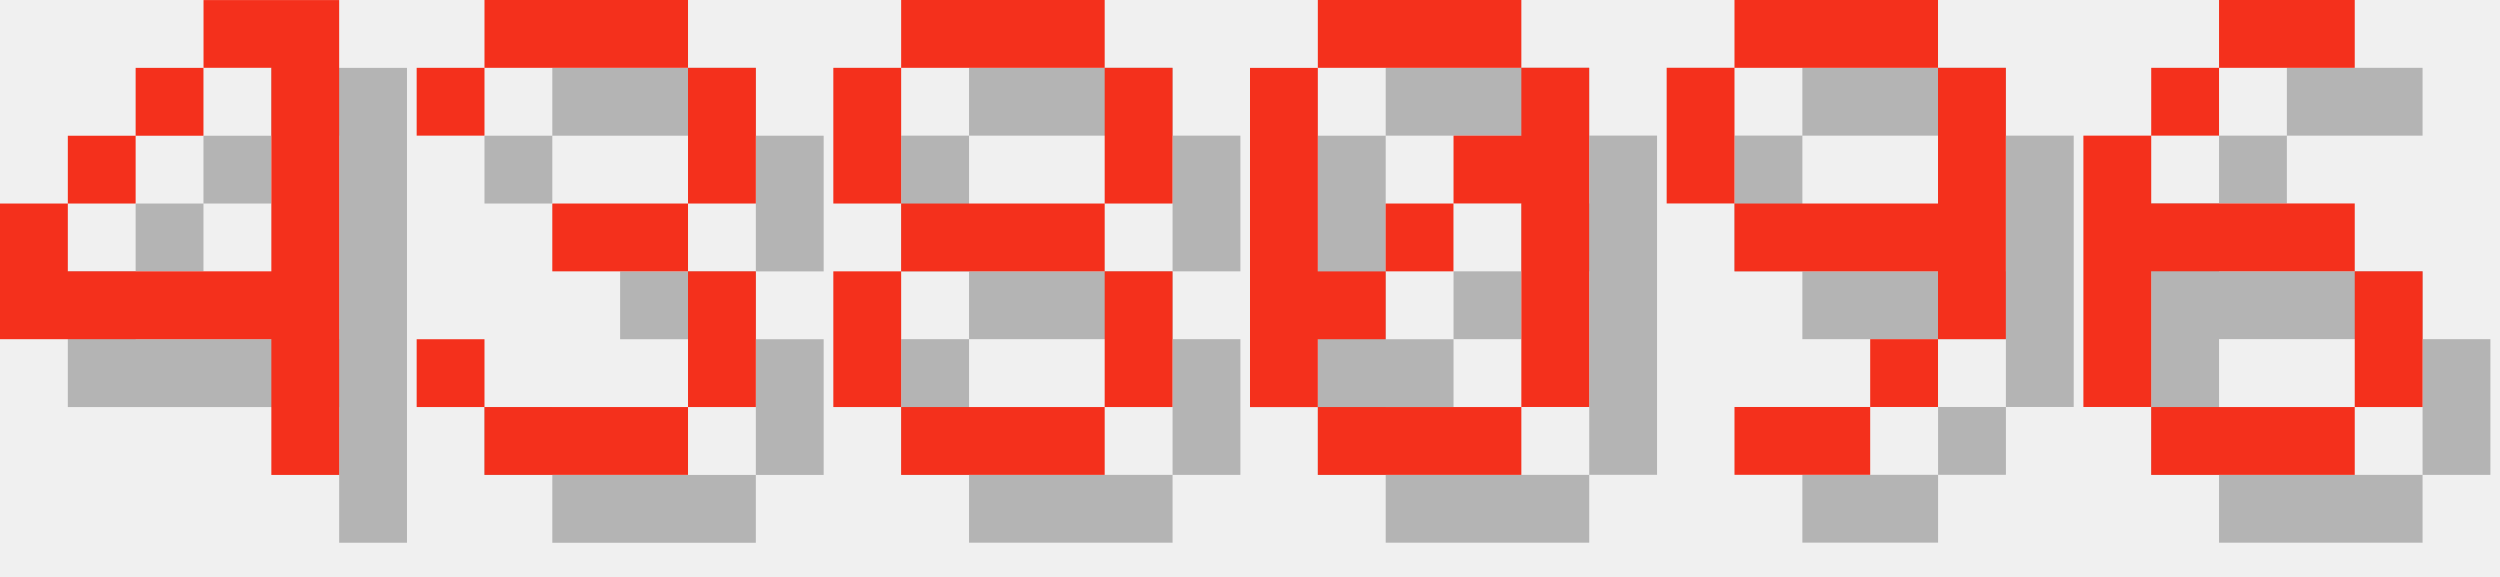
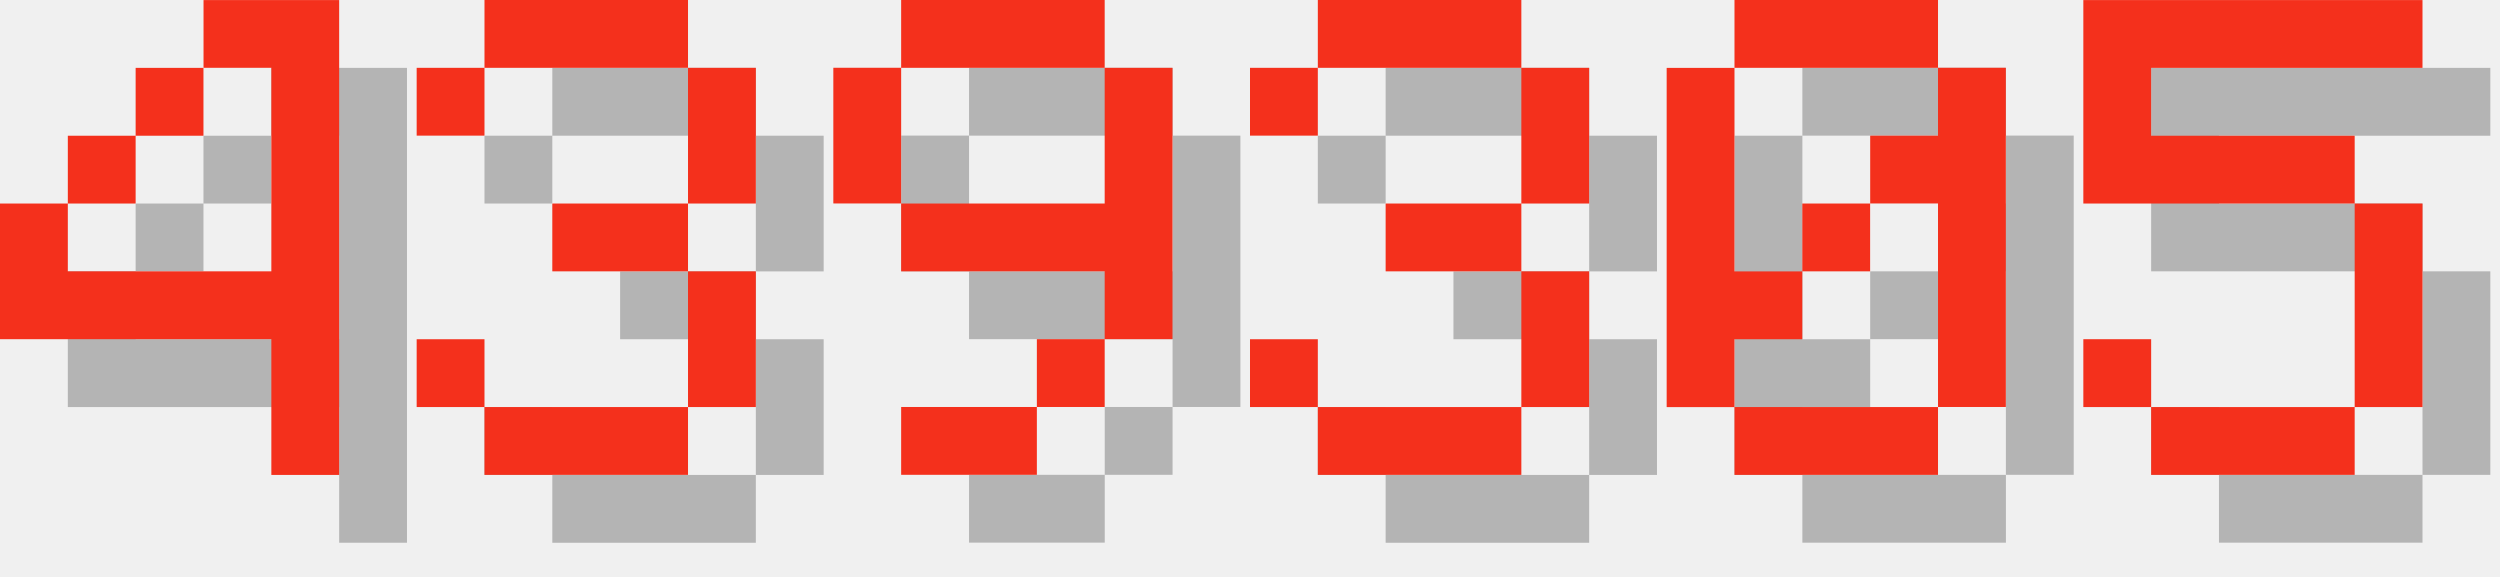
<svg xmlns="http://www.w3.org/2000/svg" version="1.1" width="156.0" height="36">
  <style>
        .text-foreground {
            fill: #F4301C;
        }
        .text-shadow {
            fill: #000000;
            fill-opacity: 0.25;
        }
    </style>
  <g class="digit" id="digit_4" transform="translate(0.0, 0), scale(4)">
    <path id="digit_4_shadow" class="text-shadow" d="m4.233 1.058v1.058h1.058v3.175h-3.175v-1.058h-1.058v2.117h4.233v2.117h1.058v-7.408h-2.117zm-2.117 3.175h1.058v-1.058h-1.058v1.058zm1.058-1.058h1.058v-1.058h-1.058v1.058z" fill-opacity=".5" style="paint-order:stroke fill markers" />
    <path id="digit_4_fg" class="text-foreground" d="m3.175 0v1.058h1.058v3.175h-3.175v-1.058h-1.058v2.117h4.233v2.117h1.058v-7.408h-2.117zm-2.117 3.175h1.058v-1.058h-1.058v1.058zm1.058-1.058h1.058v-1.058h-1.058v1.058z" fill="#fff" style="paint-order:stroke fill markers" />
  </g>
  <g class="digit" id="digit_3" transform="translate(26.0, 0), scale(4)">
    <path id="digit_3_shadow" class="text-shadow" d="m1.058 2.117v1.058h1.058v-1.058h3.175v2.117h-2.117v1.058h2.117v2.117h-3.175v-1.058h-1.058v1.058h1.058v1.058h3.175v-1.058h1.058v-2.117h-1.058v-1.058h1.058v-2.117h-1.058v-1.058h-3.175v1.058h-1.058z" fill-opacity=".5" style="paint-order:stroke fill markers" />
    <path id="digit_3_fg" class="text-foreground" d="m0 1.058v1.058h1.058v-1.058h3.175v2.117h-2.117v1.058h2.117v2.117h-3.175v-1.058h-1.058v1.058h1.058v1.058h3.175v-1.058h1.058v-2.117h-1.058v-1.058h1.058v-2.117h-1.058v-1.058h-3.175v1.058h-1.058z" fill="#fff" style="paint-order:stroke fill markers" />
  </g>
-   <g class="digit" id="digit_8" transform="translate(52.0, 0), scale(4)">
-     <path id="digit_8_shadow" class="text-shadow" d="m2.117 1.058v1.058h3.175v-1.058h-3.175zm3.175 1.058v2.117h1.058v-2.117h-1.058zm0 2.117h-3.175v1.058h3.175v-1.058zm0 1.058v2.117h1.058v-2.117h-1.058zm0 2.117h-3.175v1.058h3.175v-1.058zm-3.175 0v-2.117h-1.058v2.117h1.058zm0-3.175v-2.117h-1.058v2.117h1.058z" fill-opacity=".5" style="paint-order:stroke fill markers" />
-     <path id="digit_8_fg" class="text-foreground" d="m1.058 0v1.058h3.175v-1.058h-3.175zm3.175 1.058v2.117h1.058v-2.117h-1.058zm0 2.117h-3.175v1.058h3.175v-1.058zm0 1.058v2.117h1.058v-2.117h-1.058zm0 2.117h-3.175v1.058h3.175v-1.058zm-3.175 0v-2.117h-1.058v2.117h1.058zm0-3.175v-2.117h-1.058v2.117h1.058z" fill="#fff" style="paint-order:stroke fill markers" />
+   <g class="digit" id="digit_9" transform="translate(52.0, 0), scale(4)">
+     <path id="digit_9_shadow" class="text-shadow" d="m2.117 1.058v1.058h3.175v-1.058h-3.175zm3.175 1.058v2.117h-3.175v1.058h3.175v1.058h1.058v-4.233h-1.058zm0 4.233h-1.058v1.058h1.058v-1.058zm-1.058 1.058h-2.117v1.058h2.117v-1.058zm-2.117-3.175v-2.117h-1.058v2.117h1.058z" fill-opacity=".5" style="paint-order:stroke fill markers" />
+     <path id="digit_9_fg" class="text-foreground" d="m1.058 0v1.058h3.175v-1.058h-3.175zm3.175 1.058v2.117h-3.175v1.058h3.175v1.058h1.058v-4.233h-1.058zm0 4.233h-1.058v1.058h1.058v-1.058zm-1.058 1.058h-2.117v1.058h2.117v-1.058zm-2.117-3.175v-2.117h-1.058v2.117h1.058z" fill="#fff" style="paint-order:stroke fill markers" />
  </g>
-   <g class="digit" id="digit_0" transform="translate(78.0, 0), scale(4)">
+   <g class="digit" id="digit_3" transform="translate(78.0, 0), scale(4)">
+     <path id="digit_3_shadow" class="text-shadow" d="m1.058 2.117v1.058h1.058v-1.058h3.175v2.117h-2.117v1.058h2.117v2.117h-3.175v-1.058h-1.058v1.058h1.058v1.058h3.175v-1.058h1.058v-2.117h-1.058v-1.058h1.058v-2.117h-1.058v-1.058h-3.175v1.058h-1.058z" fill-opacity=".5" style="paint-order:stroke fill markers" />
+     <path id="digit_3_fg" class="text-foreground" d="m0 1.058v1.058h1.058v-1.058h3.175v2.117h-2.117v1.058h2.117v2.117h-3.175v-1.058h-1.058v1.058h1.058v1.058h3.175v-1.058h1.058v-2.117h-1.058v-1.058h1.058v-2.117h-1.058v-1.058h-3.175v1.058h-1.058z" fill="#fff" style="paint-order:stroke fill markers" />
+   </g>
+   <g class="digit" id="digit_0" transform="translate(104.0, 0), scale(4)">
    <path id="digit_0_shadow" class="text-shadow" d="m2.117 1.058v1.058h3.175v-1.058h-3.175zm3.175 1.058v1.058h-1.058v1.058h1.058v3.175h1.058v-5.292h-1.058zm0 5.292h-3.175v1.058h3.175v-1.058zm-3.175 0v-1.058h1.058v-1.058h-1.058v-3.175h-1.058v5.292h1.058zm1.058-2.117h1.058v-1.058h-1.058v1.058z" fill-opacity=".5" style="paint-order:stroke fill markers" />
    <path id="digit_0_fg" class="text-foreground" d="m1.058 0v1.058h3.175v-1.058h-3.175zm3.175 1.058v1.058h-1.058v1.058h1.058v3.175h1.058v-5.292h-1.058zm0 5.292h-3.175v1.058h3.175v-1.058zm-3.175 0v-1.058h1.058v-1.058h-1.058v-3.175h-1.058v5.292h1.058zm1.058-2.117h1.058v-1.058h-1.058v1.058z" fill="#fff" style="paint-order:stroke fill markers" />
  </g>
-   <g class="digit" id="digit_9" transform="translate(104.0, 0), scale(4)">
-     <path id="digit_9_shadow" class="text-shadow" d="m2.117 1.058v1.058h3.175v-1.058h-3.175zm3.175 1.058v2.117h-3.175v1.058h3.175v1.058h1.058v-4.233h-1.058zm0 4.233h-1.058v1.058h1.058v-1.058zm-1.058 1.058h-2.117v1.058h2.117v-1.058zm-2.117-3.175v-2.117h-1.058v2.117h1.058z" fill-opacity=".5" style="paint-order:stroke fill markers" />
-     <path id="digit_9_fg" class="text-foreground" d="m1.058 0v1.058h3.175v-1.058h-3.175zm3.175 1.058v2.117h-3.175v1.058h3.175v1.058h1.058v-4.233h-1.058zm0 4.233h-1.058v1.058h1.058v-1.058zm-1.058 1.058h-2.117v1.058h2.117v-1.058zm-2.117-3.175v-2.117h-1.058v2.117h1.058z" fill="#fff" style="paint-order:stroke fill markers" />
-   </g>
-   <g class="digit" id="digit_6" transform="translate(130.0, 0), scale(4)">
-     <path id="digit_6_shadow" class="text-shadow" d="m3.175 1.058v1.058h2.117v-1.058h-2.117zm0 1.058h-1.058v1.058h1.058v-1.058zm-1.058 1.058h-1.058v4.233h1.058v-2.117h3.175v-1.058h-3.175v-1.058zm3.175 2.117v2.117h1.058v-2.117h-1.058zm0 2.117h-3.175v1.058h3.175v-1.058z" fill-opacity=".5" style="paint-order:stroke fill markers" />
-     <path id="digit_6_fg" class="text-foreground" d="m2.117 0v1.058h2.117v-1.058h-2.117zm0 1.058h-1.058v1.058h1.058v-1.058zm-1.058 1.058h-1.058v4.233h1.058v-2.117h3.175v-1.058h-3.175v-1.058zm3.175 2.117v2.117h1.058v-2.117h-1.058zm0 2.117h-3.175v1.058h3.175v-1.058z" fill="#fff" style="paint-order:stroke fill markers" />
+   <g class="digit" id="digit_5" transform="translate(130.0, 0), scale(4)">
+     <path id="digit_5_shadow" class="text-shadow" d="m1.058 1.058v3.175h4.233v3.175h-3.175v-1.058h-1.058v1.058h1.058v1.058h3.175v-1.058h1.058v-3.175h-1.058v-1.058h-3.175v-1.058h4.233v-1.058h-5.292z" fill-opacity=".5" style="paint-order:stroke fill markers" />
+     <path id="digit_5_fg" class="text-foreground" d="m0 0v3.175h4.233v3.175h-3.175v-1.058h-1.058v1.058h1.058v1.058h3.175v-1.058h1.058v-3.175h-1.058v-1.058h-3.175v-1.058h4.233v-1.058h-5.292z" fill="#fff" style="paint-order:stroke fill markers" />
  </g>
</svg>
